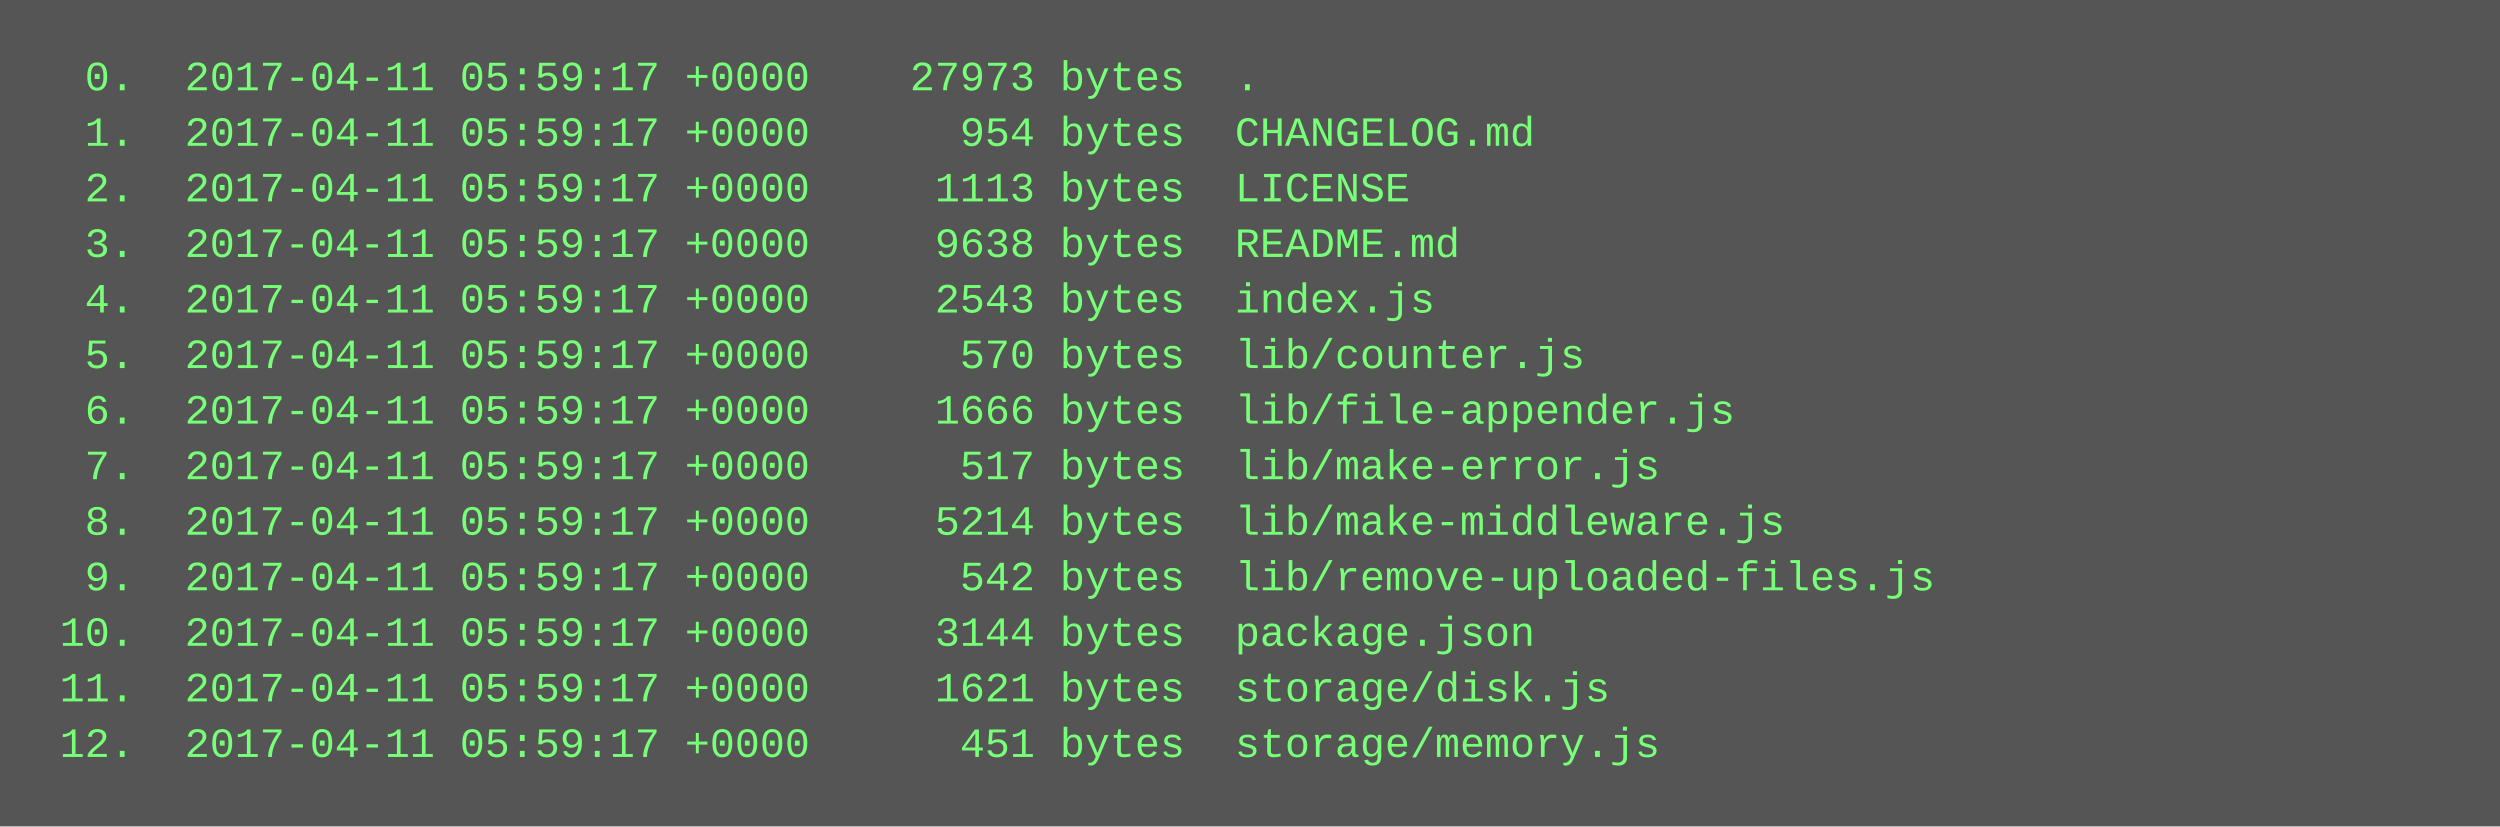
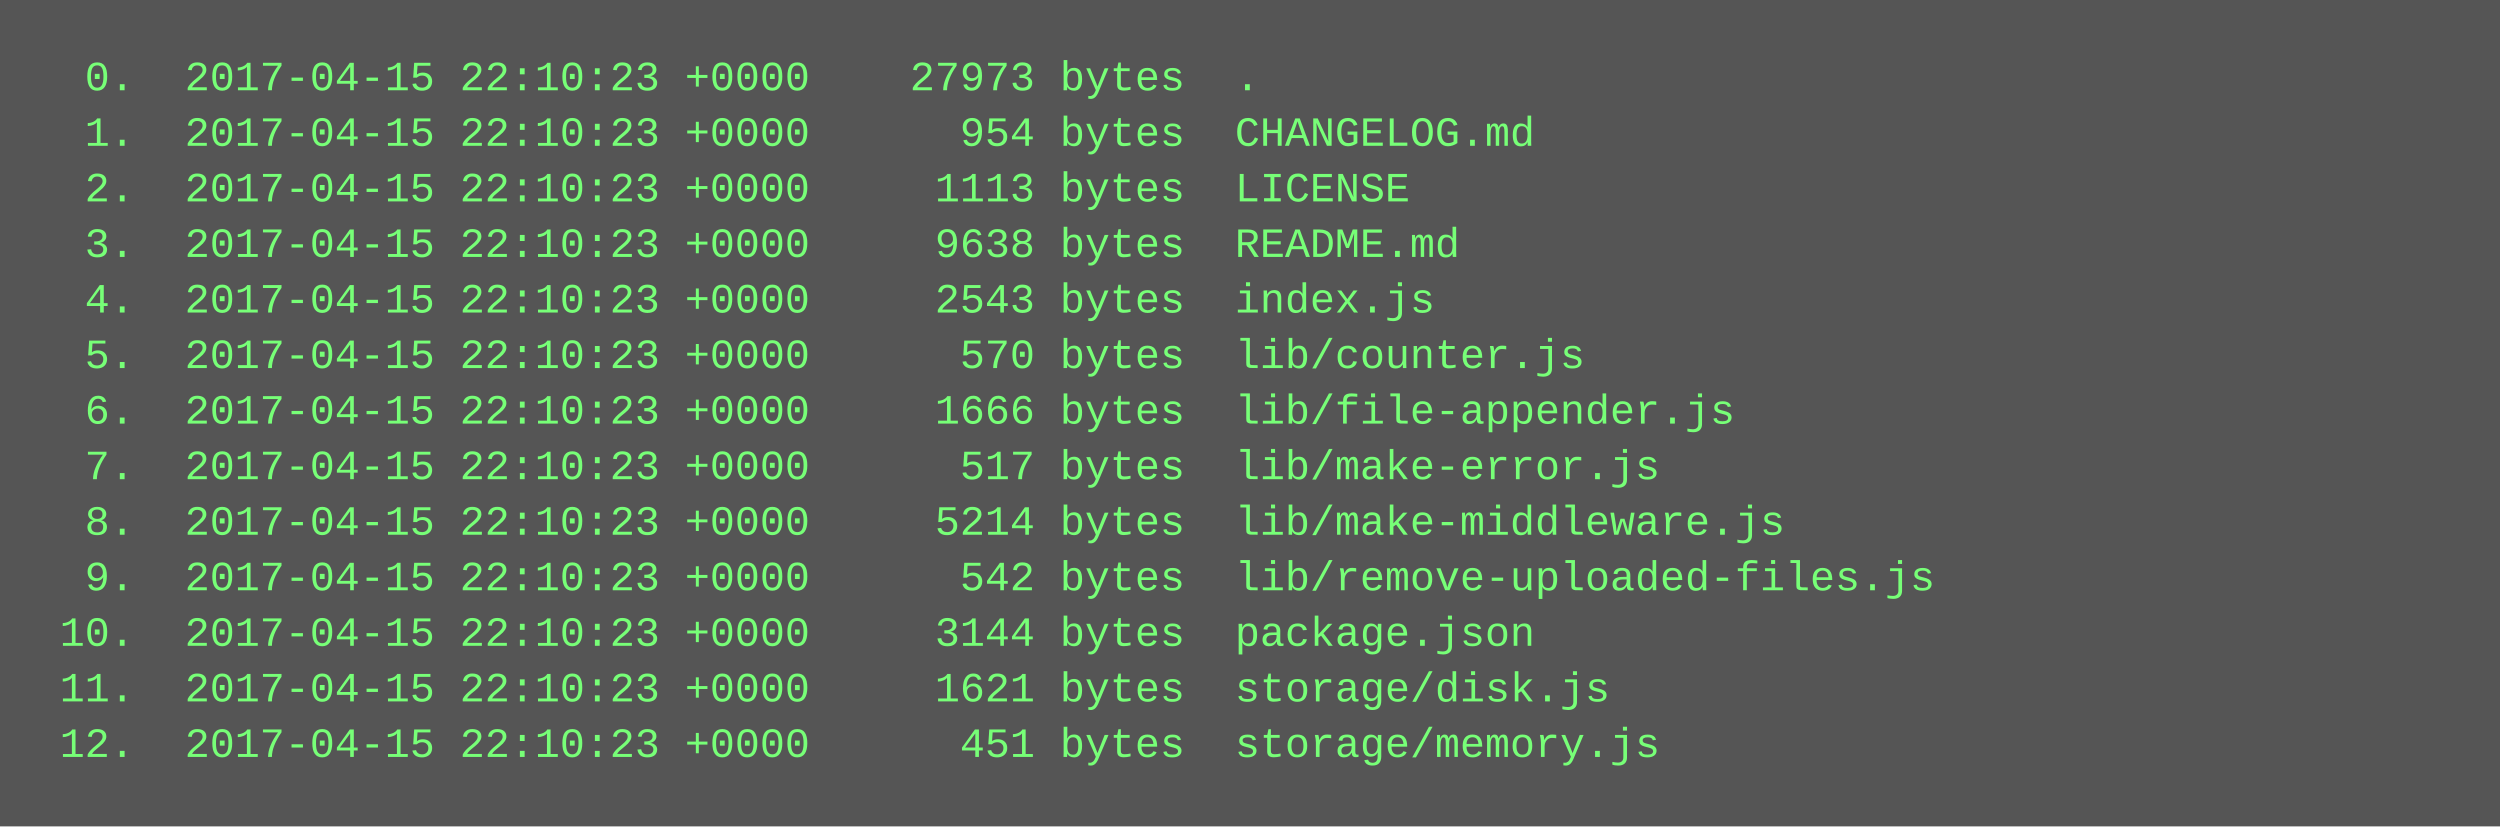
<svg xmlns="http://www.w3.org/2000/svg" height="238" width="720">
  <rect height="238" fill="#555" width="720" />
  <text fill="#7f7" font-family="Courier New" font-size="12" xml:space="preserve">
-     <tspan x="10" y="26">  0.  2017-04-11 05:59:17 +0000    27973 bytes  .</tspan>
-     <tspan x="10" y="42">  1.  2017-04-11 05:59:17 +0000      954 bytes  CHANGELOG.md</tspan>
-     <tspan x="10" y="58">  2.  2017-04-11 05:59:17 +0000     1113 bytes  LICENSE</tspan>
-     <tspan x="10" y="74">  3.  2017-04-11 05:59:17 +0000     9638 bytes  README.md</tspan>
-     <tspan x="10" y="90">  4.  2017-04-11 05:59:17 +0000     2543 bytes  index.js</tspan>
-     <tspan x="10" y="106">  5.  2017-04-11 05:59:17 +0000      570 bytes  lib/counter.js</tspan>
-     <tspan x="10" y="122">  6.  2017-04-11 05:59:17 +0000     1666 bytes  lib/file-appender.js</tspan>
-     <tspan x="10" y="138">  7.  2017-04-11 05:59:17 +0000      517 bytes  lib/make-error.js</tspan>
-     <tspan x="10" y="154">  8.  2017-04-11 05:59:17 +0000     5214 bytes  lib/make-middleware.js</tspan>
-     <tspan x="10" y="170">  9.  2017-04-11 05:59:17 +0000      542 bytes  lib/remove-uploaded-files.js</tspan>
-     <tspan x="10" y="186"> 10.  2017-04-11 05:59:17 +0000     3144 bytes  package.json</tspan>
-     <tspan x="10" y="202"> 11.  2017-04-11 05:59:17 +0000     1621 bytes  storage/disk.js</tspan>
-     <tspan x="10" y="218"> 12.  2017-04-11 05:59:17 +0000      451 bytes  storage/memory.js</tspan>
+     <tspan x="10" y="26">  0.  2017-04-15 22:10:23 +0000    27973 bytes  .</tspan>
+     <tspan x="10" y="42">  1.  2017-04-15 22:10:23 +0000      954 bytes  CHANGELOG.md</tspan>
+     <tspan x="10" y="58">  2.  2017-04-15 22:10:23 +0000     1113 bytes  LICENSE</tspan>
+     <tspan x="10" y="74">  3.  2017-04-15 22:10:23 +0000     9638 bytes  README.md</tspan>
+     <tspan x="10" y="90">  4.  2017-04-15 22:10:23 +0000     2543 bytes  index.js</tspan>
+     <tspan x="10" y="106">  5.  2017-04-15 22:10:23 +0000      570 bytes  lib/counter.js</tspan>
+     <tspan x="10" y="122">  6.  2017-04-15 22:10:23 +0000     1666 bytes  lib/file-appender.js</tspan>
+     <tspan x="10" y="138">  7.  2017-04-15 22:10:23 +0000      517 bytes  lib/make-error.js</tspan>
+     <tspan x="10" y="154">  8.  2017-04-15 22:10:23 +0000     5214 bytes  lib/make-middleware.js</tspan>
+     <tspan x="10" y="170">  9.  2017-04-15 22:10:23 +0000      542 bytes  lib/remove-uploaded-files.js</tspan>
+     <tspan x="10" y="186"> 10.  2017-04-15 22:10:23 +0000     3144 bytes  package.json</tspan>
+     <tspan x="10" y="202"> 11.  2017-04-15 22:10:23 +0000     1621 bytes  storage/disk.js</tspan>
+     <tspan x="10" y="218"> 12.  2017-04-15 22:10:23 +0000      451 bytes  storage/memory.js</tspan>
  </text>
</svg>
